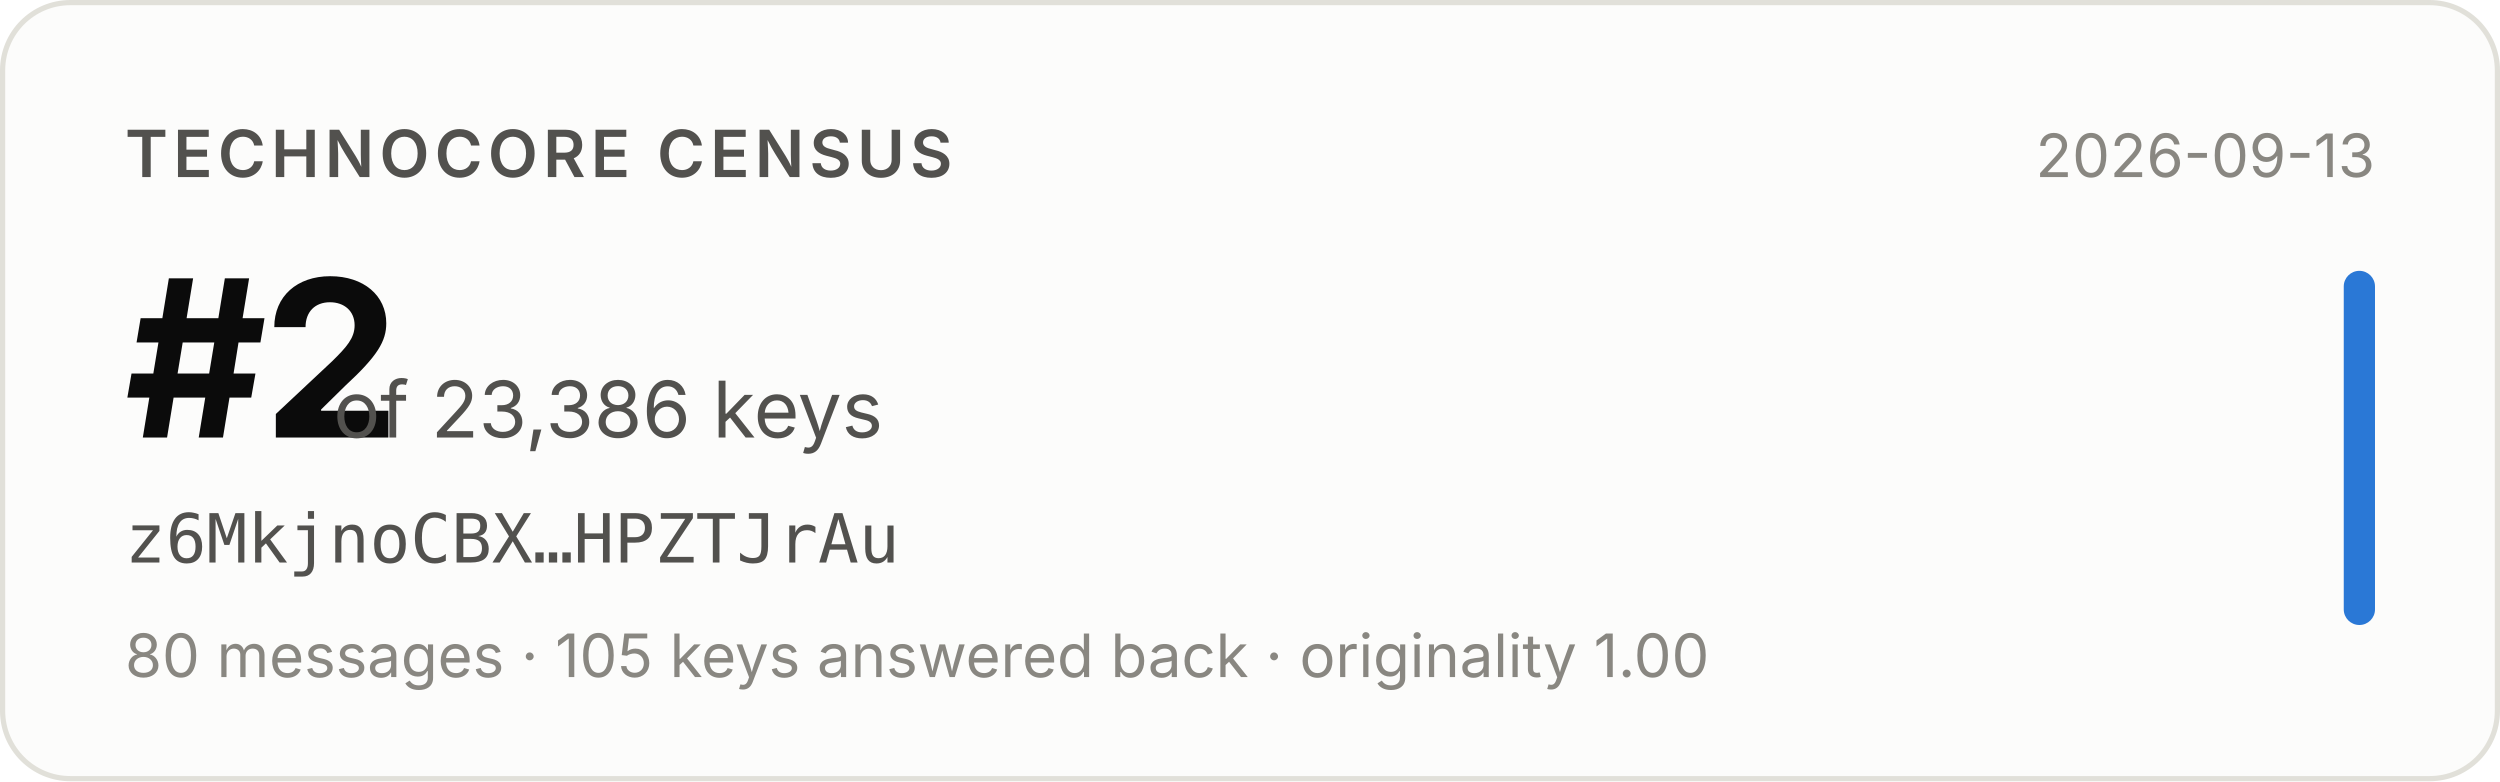
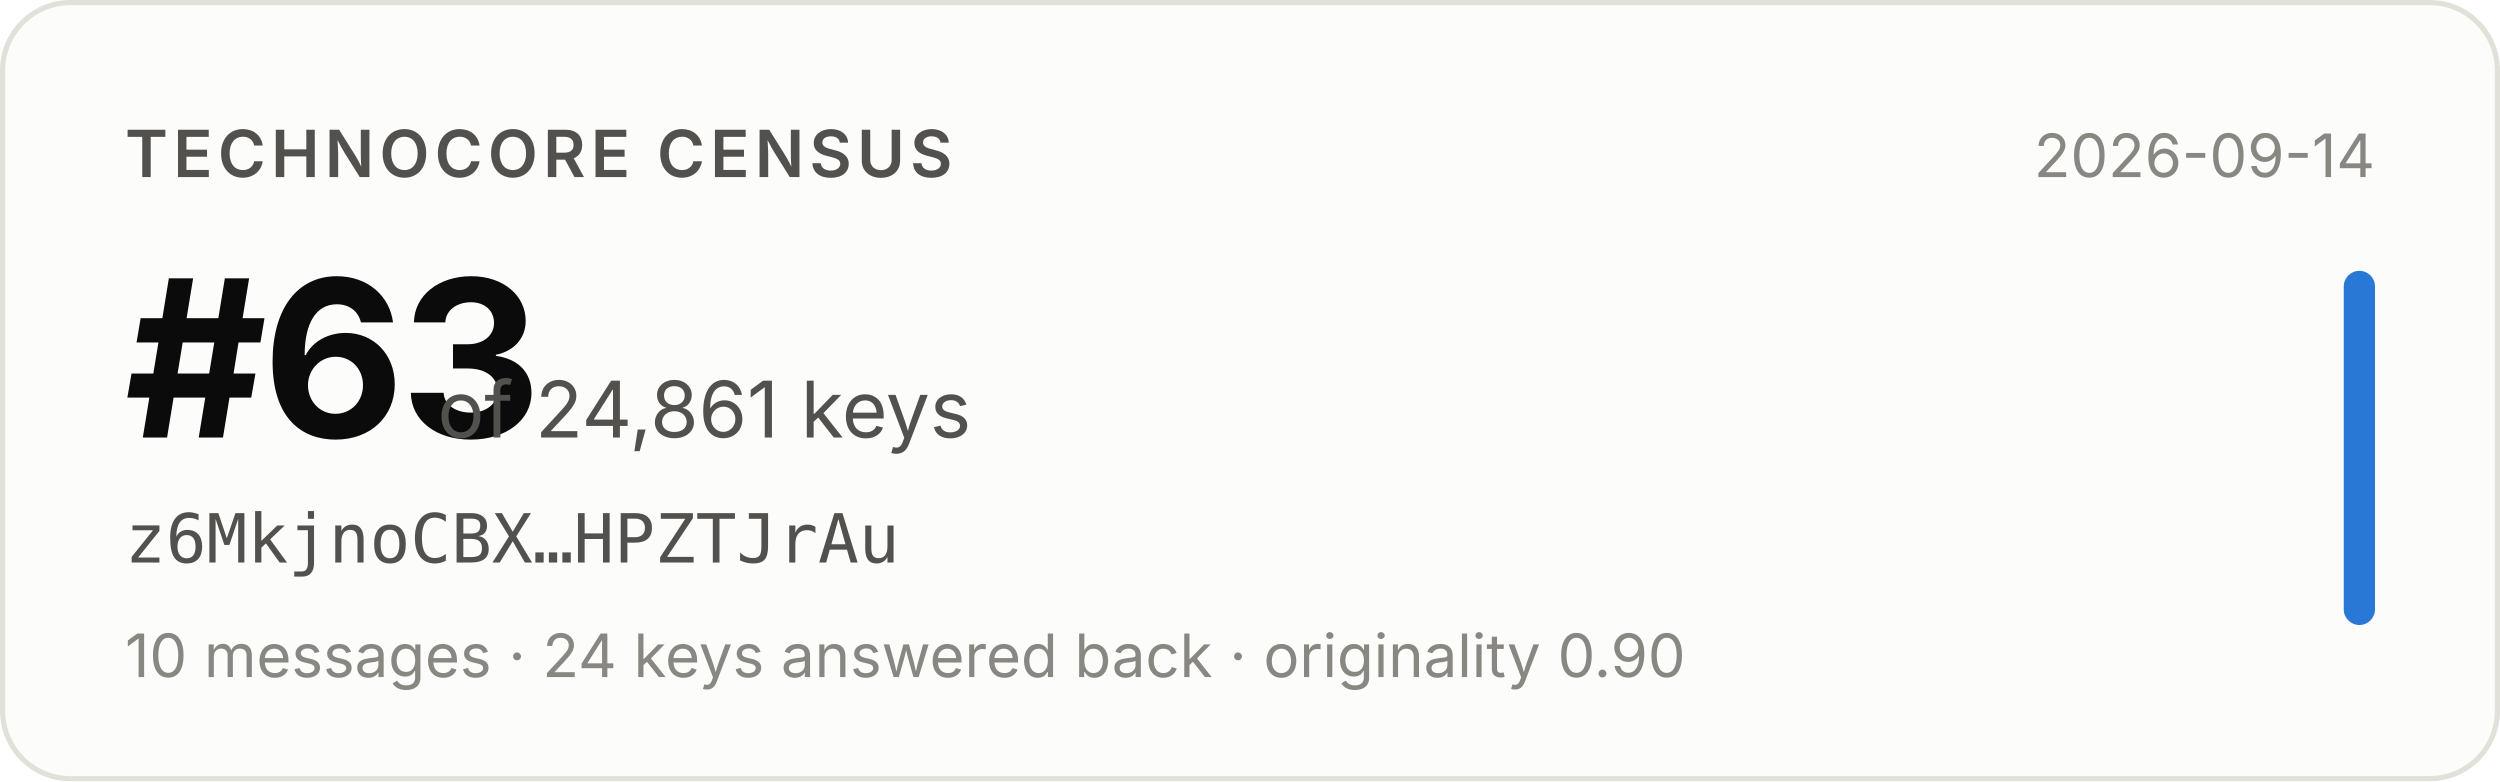
- <svg xmlns="http://www.w3.org/2000/svg" width="480" height="150" viewBox="0 0 480 150" role="img" aria-label="Technocore Census rank #2 of 23,386 keys for z6MkjnoCBX…HPZTJrAu, snapshot 2026-09-13">
+ <svg xmlns="http://www.w3.org/2000/svg" width="480" height="150" viewBox="0 0 480 150" role="img" aria-label="Technocore Census rank #63 of 24,861 keys for z6MkjnoCBX…HPZTJrAu, snapshot 2026-09-14">
  <rect x="0.5" y="0.5" width="479" height="149" rx="13" fill="#fcfcfb" stroke="#e1e0d9" />
  <g font-family="system-ui, -apple-system, 'Segoe UI', sans-serif">
    <text x="24" y="34" font-size="12.5" font-weight="600" fill="#52514e" letter-spacing="0.08em">TECHNOCORE CENSUS</text>
-     <text x="24" y="84" font-size="42" font-weight="650" fill="#0b0b0b" letter-spacing="-0.02em">#2</text>
-     <text x="64" y="84" font-size="15" fill="#52514e">of 23,386 keys</text>
+     <text x="24" y="84" font-size="42" font-weight="650" fill="#0b0b0b" letter-spacing="-0.02em">#63</text>
+     <text x="84" y="84" font-size="15" fill="#52514e">of 24,861 keys</text>
    <text x="24" y="108" font-size="13" fill="#52514e" font-family="ui-monospace, SFMono-Regular, Menlo, monospace">z6MkjnoCBX…HPZTJrAu</text>
-     <text x="24" y="130" font-size="11.5" fill="#898781">80 messages · 105 keys answered back · originality 1.00</text>
-     <text x="456" y="34" font-size="11.5" fill="#898781" text-anchor="end">2026-09-13</text>
+     <text x="24" y="130" font-size="11.5" fill="#898781">10 messages · 24 keys answered back · originality 0.90</text>
+     <text x="456" y="34" font-size="11.5" fill="#898781" text-anchor="end">2026-09-14</text>
    <rect x="450" y="52" width="6" height="68" rx="3" fill="#2a78d6" />
  </g>
</svg>
